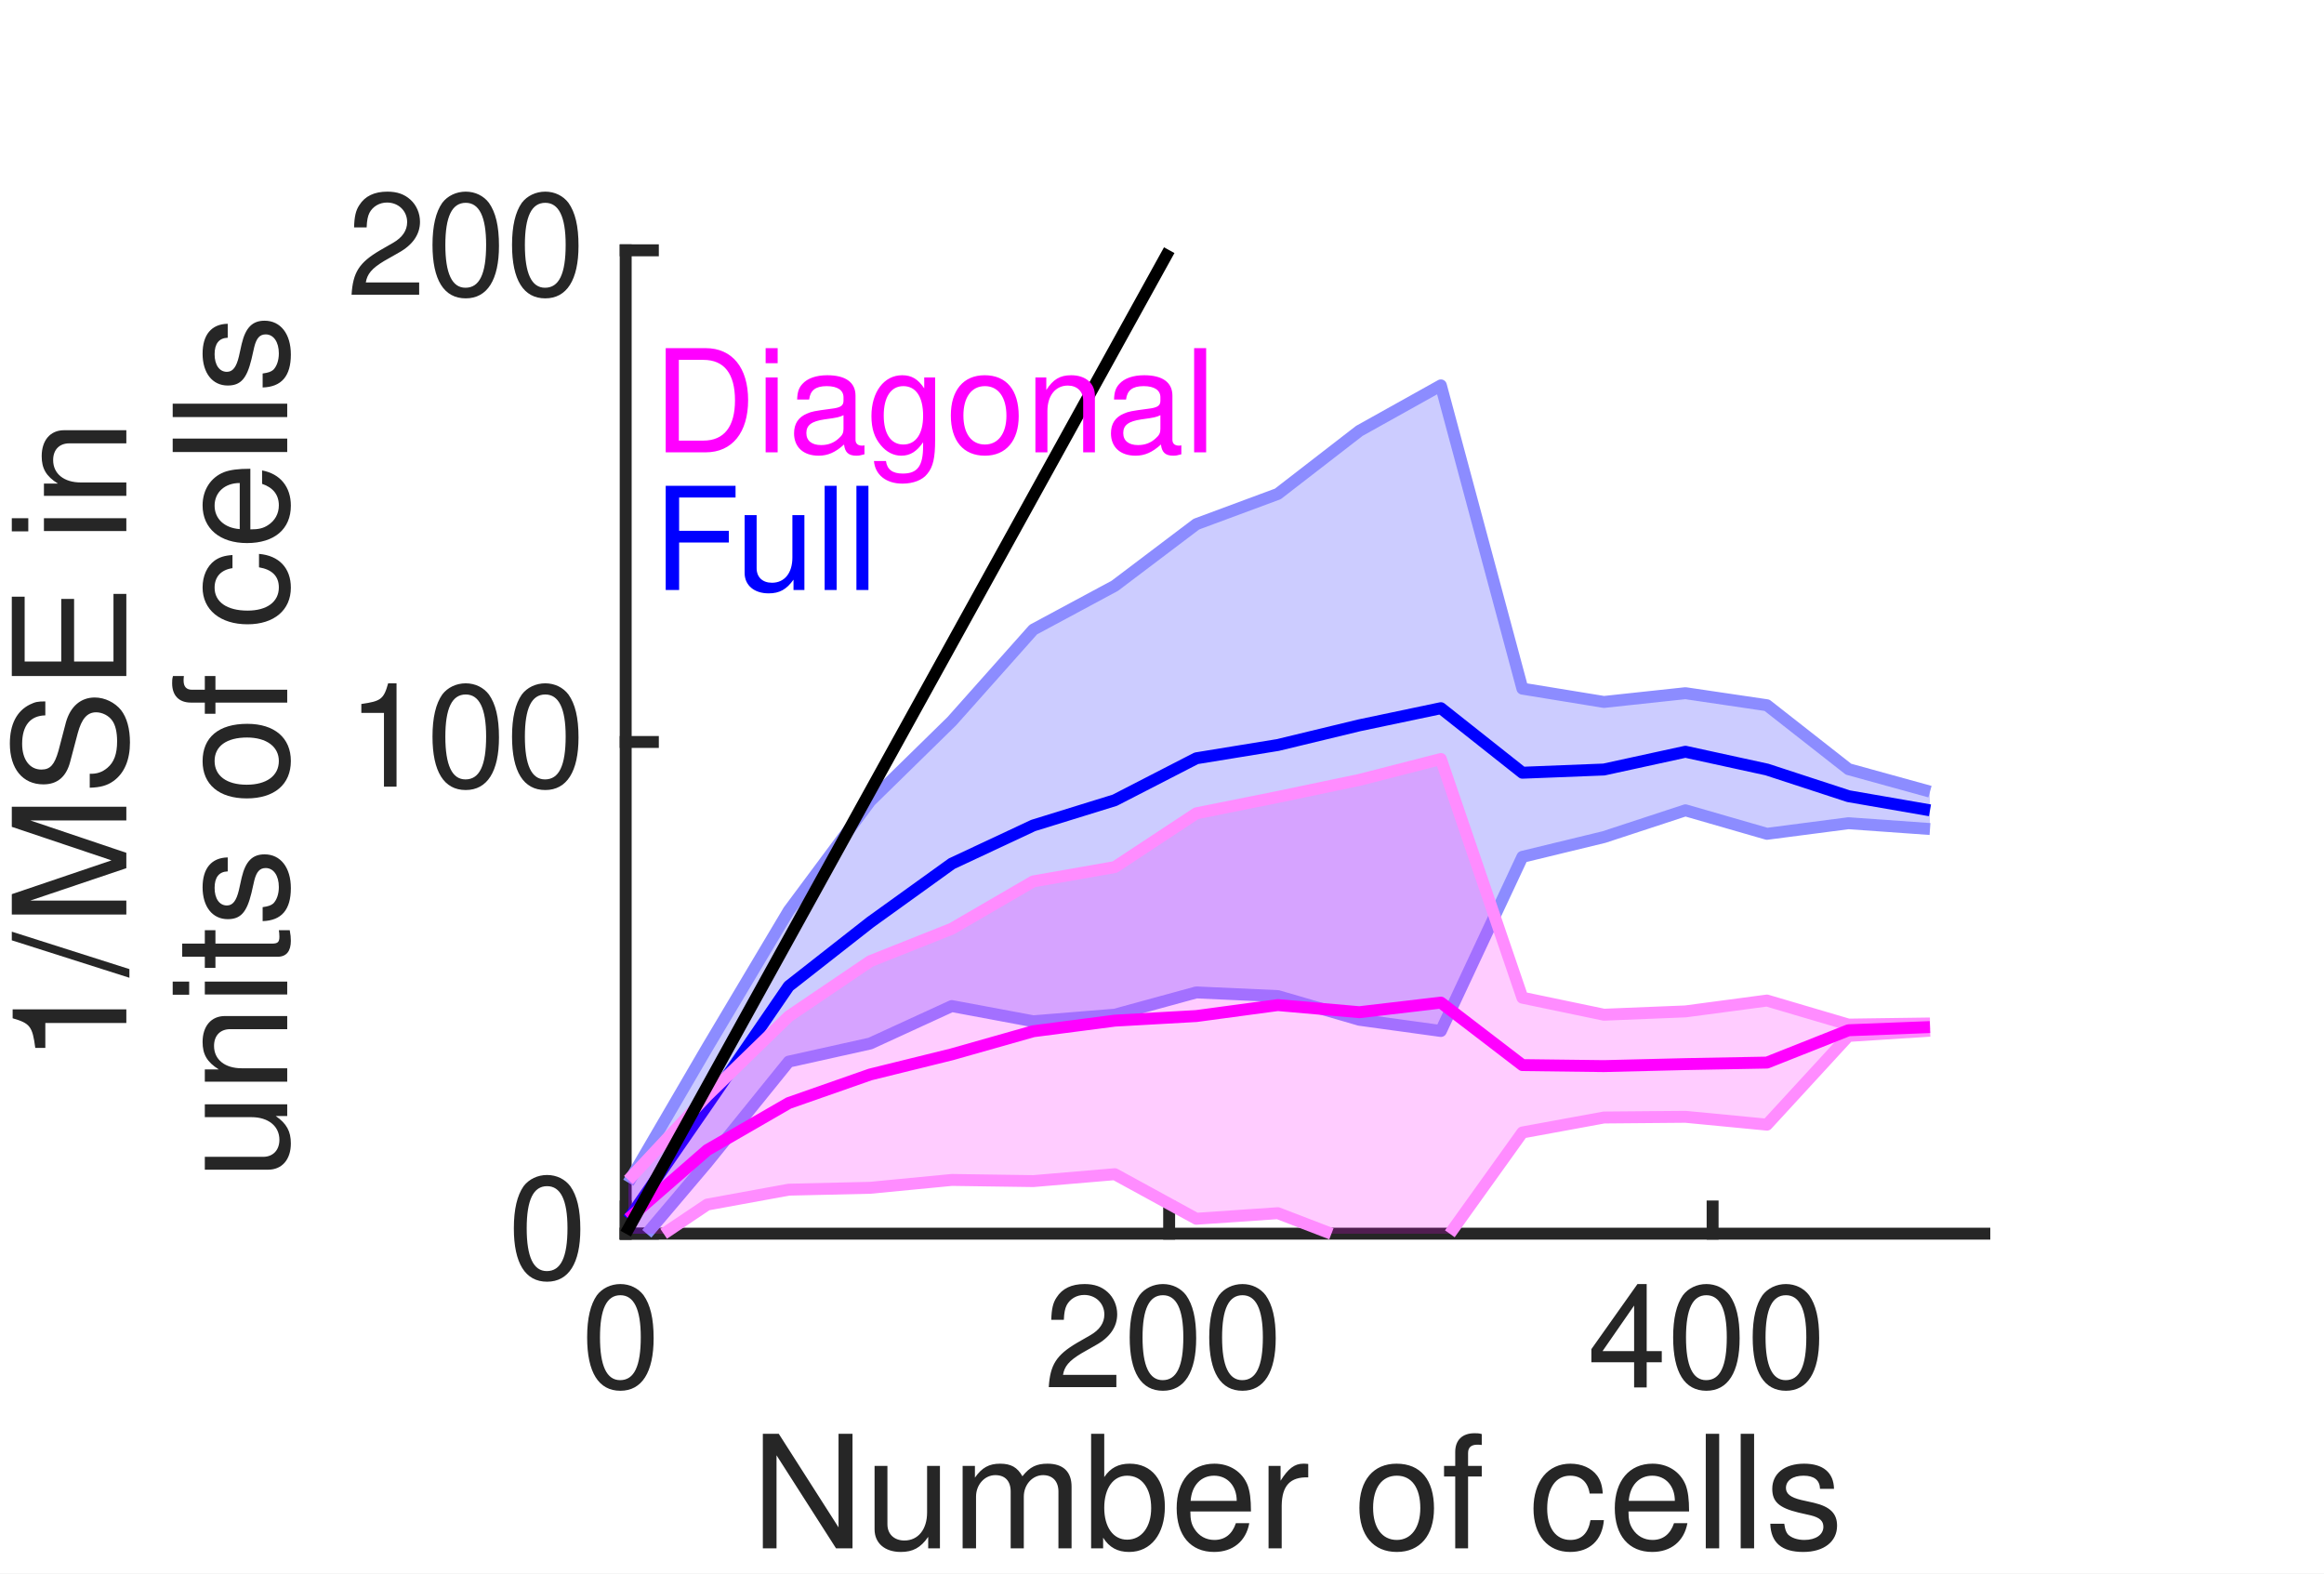
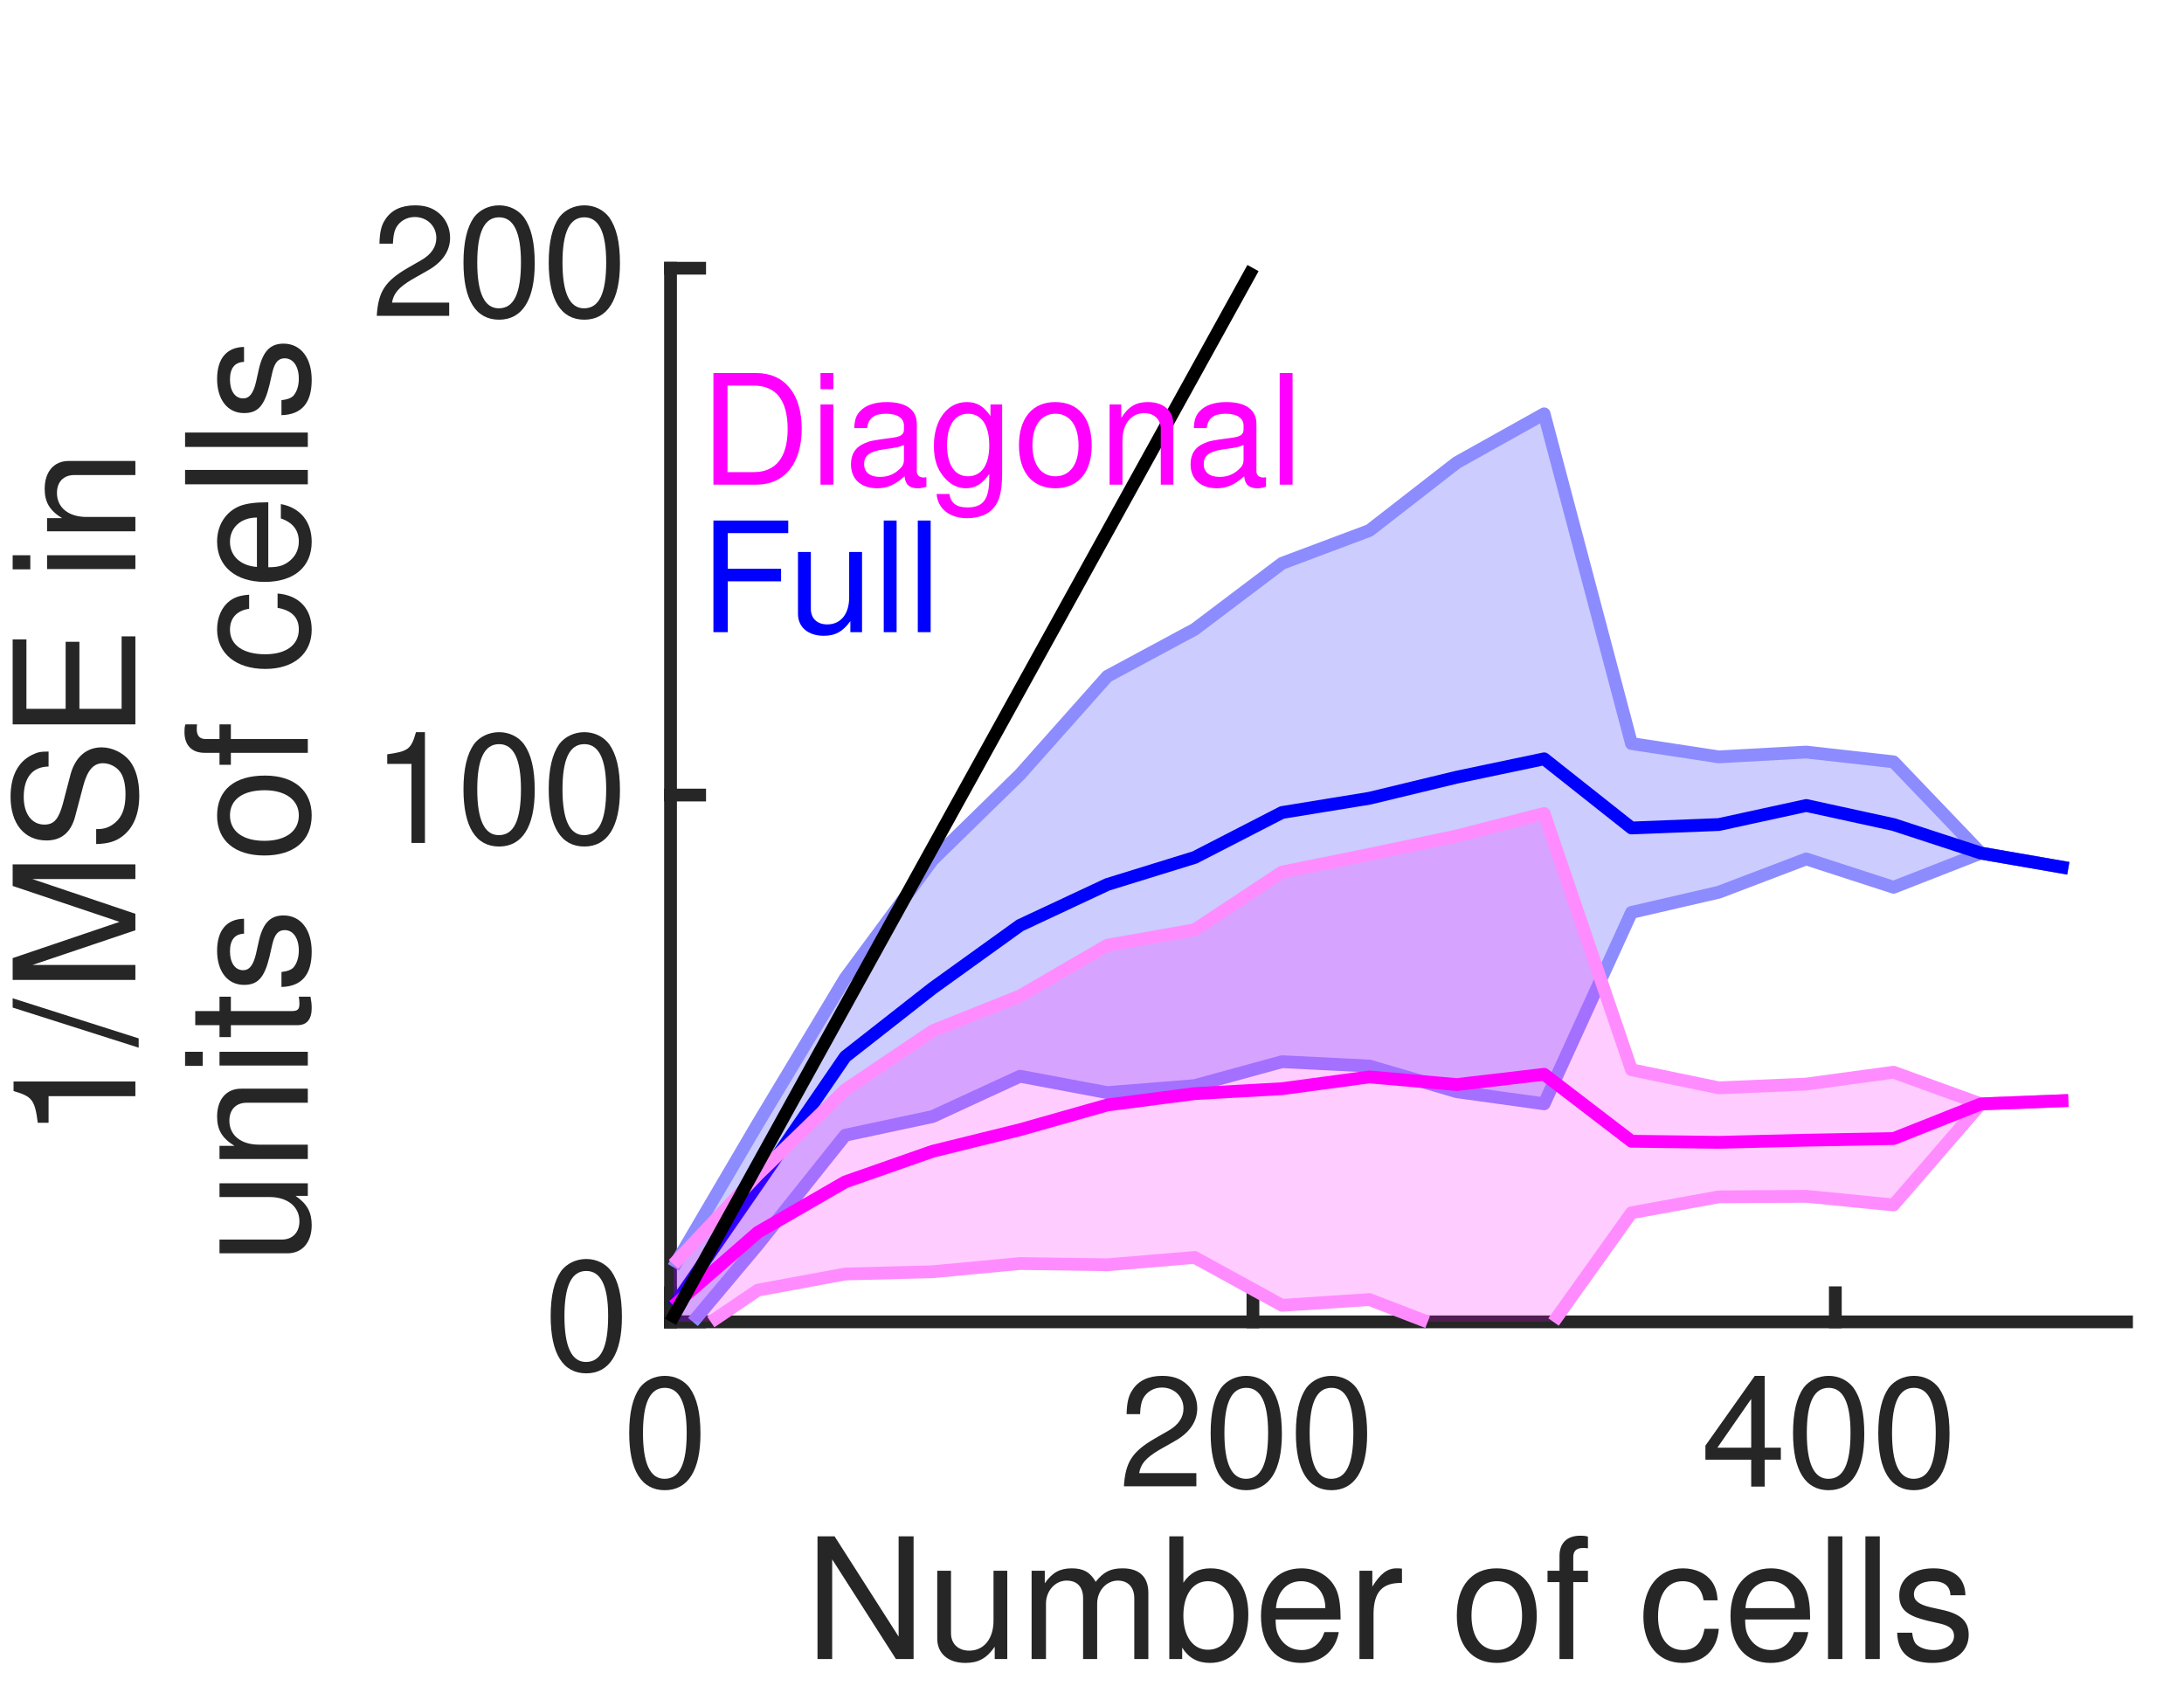
- <svg xmlns="http://www.w3.org/2000/svg" style="fill-opacity:1; color-rendering:auto; color-interpolation:auto; text-rendering:auto; stroke:black; stroke-linecap:square; stroke-miterlimit:10; shape-rendering:auto; stroke-opacity:1; fill:black; stroke-dasharray:none; font-weight:normal; stroke-width:1; font-family:'Dialog'; font-style:normal; stroke-linejoin:miter; font-size:12px; stroke-dashoffset:0; image-rendering:auto;" width="130" height="88">
+ <svg xmlns="http://www.w3.org/2000/svg" style="fill-opacity:1; color-rendering:auto; color-interpolation:auto; text-rendering:auto; stroke:black; stroke-linecap:square; stroke-miterlimit:10; shape-rendering:auto; stroke-opacity:1; fill:black; stroke-dasharray:none; font-weight:normal; stroke-width:1; font-family:'Dialog'; font-style:normal; stroke-linejoin:miter; font-size:12px; stroke-dashoffset:0; image-rendering:auto;" width="114" height="88">
  <defs id="genericDefs" />
  <g>
    <defs id="defs1">
      <clipPath clipPathUnits="userSpaceOnUse" id="clipPath1">
-         <path d="M0 0 L130 0 L130 88 L0 88 L0 0 Z" />
+         <path d="M0 0 L114 0 L114 88 L0 88 L0 0 Z" />
      </clipPath>
      <font horiz-adv-x="49.995" id="font1">
        <font-face ascent="75.393" descent="19.398" units-per-em="100" style="font-style:normal; font-family:Helvetica LT Std; font-weight:normal;" />
        <missing-glyph horiz-adv-x="49.995" d="M0 0 L0 70 L50 70 L50 0 ZM25 39.5 L42 65 L8 65 ZM28 35 L45 9.5 L45 60.5 ZM8 5 L42 5 L25 30.5 ZM5 60.5 L5 9.5 L22 35 Z" />
        <glyph unicode="0" horiz-adv-x="55.595" d="M42.5 34.203 C42.5 51.797 37.906 62.406 27.797 62.406 C17.703 62.406 13.094 51.797 13.094 34.203 C13.094 16.594 17.703 6 27.797 6 C37.906 6 42.5 16.594 42.5 34.203 ZM51.906 34.203 C51.906 19.594 48 -1.906 27.797 -1.906 C7.594 -1.906 3.703 19.594 3.703 34.203 C3.703 48.797 7.594 70.297 27.797 70.297 C48 70.297 51.906 48.797 51.906 34.203 Z" />
        <glyph unicode="2" horiz-adv-x="55.595" d="M13.203 45.094 L4.406 45.094 C4.406 68 21.094 70.297 28.703 70.297 C40.906 70.297 50.703 62.406 50.703 49.297 C50.703 36.703 42.406 31.406 31.906 25.797 L24.594 21.797 C15 16.5 12.906 11 12.5 8.297 L50.703 8.297 L50.703 0 L2.594 0 C3.094 14.594 9.703 22.406 19.094 27.906 L28.406 33.297 C35.906 37.594 41.297 40.5 41.297 49.703 C41.297 55.297 37.703 62.406 27.406 62.406 C14.094 62.406 13.5 50 13.203 45.094 Z" />
        <glyph unicode="4" horiz-adv-x="55.595" d="M52.297 17.094 L42 17.094 L42 0 L33.203 0 L33.203 17.094 L2.5 17.094 L2.5 25.703 L34.703 70.297 L42 70.297 L42 24.703 L52.297 24.703 ZM33 56.594 L10.594 24.703 L33.203 24.703 L33.203 56.594 Z" />
        <glyph unicode="s" horiz-adv-x="49.995" d="M44.703 37.406 L36.203 37.406 C36.094 40.703 34.906 46.203 23.797 46.203 C21.094 46.203 13.406 45.297 13.406 38.797 C13.406 34.5 16.094 33.5 22.906 31.797 L31.703 29.594 C42.594 26.906 46.406 22.906 46.406 15.797 C46.406 5 37.5 -1.5 25.703 -1.5 C5 -1.5 3.5 10.5 3.203 16.797 L11.703 16.797 C12 12.703 13.203 6.094 25.594 6.094 C31.906 6.094 37.594 8.594 37.594 14.406 C37.594 18.594 34.703 20 27.203 21.906 L17 24.406 C9.703 26.203 4.906 29.906 4.906 37.094 C4.906 48.594 14.406 53.797 24.703 53.797 C43.406 53.797 44.703 40 44.703 37.406 Z" />
        <glyph unicode="l" horiz-adv-x="22.198" d="M15.5 71.797 L15.5 0 L6.703 0 L6.703 71.797 Z" />
        <glyph unicode="c" horiz-adv-x="49.995" d="M47.703 34.703 L39.203 34.703 C38.094 41.703 34.203 45.906 26.797 45.906 C15.906 45.906 12.406 35.5 12.406 26.203 C12.406 17.203 14.594 6.094 26.703 6.094 C32.594 6.094 37.703 10.5 39.203 18.5 L47.703 18.5 C46.797 10.203 41.703 -1.5 26.406 -1.5 C11.703 -1.5 3 9.594 3 24.703 C3 40.906 10.797 53.797 28.094 53.797 C41.797 53.797 47 43.797 47.703 34.703 Z" />
        <glyph unicode="f" horiz-adv-x="27.797" d="M26.203 45 L17.406 45 L17.406 0 L8.594 0 L8.594 45 L1.406 45 L1.406 52.297 L8.594 52.297 L8.594 61.297 C8.594 69.203 13.594 72.797 22.203 72.797 C23.5 72.797 24.797 72.703 26.203 72.594 L26.203 64.703 C25.094 64.797 23.703 64.906 22.594 64.906 C18.797 64.906 17.406 63 17.406 58.797 L17.406 52.297 L26.203 52.297 Z" />
        <glyph unicode="o" horiz-adv-x="55.595" d="M3.5 26.203 C3.5 39.703 11.094 53.797 27.797 53.797 C44.5 53.797 52.094 39.703 52.094 26.203 C52.094 12.703 44.5 -1.406 27.797 -1.406 C11.094 -1.406 3.5 12.703 3.5 26.203 ZM12.594 26.203 C12.594 19.203 15.203 6.203 27.797 6.203 C40.406 6.203 43 19.203 43 26.203 C43 33.203 40.406 46.203 27.797 46.203 C15.203 46.203 12.594 33.203 12.594 26.203 Z" />
        <glyph unicode=" " horiz-adv-x="27.797" d="" />
        <glyph unicode="r" horiz-adv-x="33.297" d="M16.5 30.406 L16.5 0 L7.703 0 L7.703 52.297 L16 52.297 L16 43.594 L16.203 43.594 C19.703 49.703 24.297 53.797 30.906 53.797 C32 53.797 32.5 53.703 33.203 53.5 L33.203 44.406 L29.906 44.406 C21.703 44.406 16.5 38 16.5 30.406 Z" />
        <glyph unicode="e" horiz-adv-x="55.595" d="M42.094 16.406 L50.906 16.406 C50.594 13.906 48.203 6.5 41.594 2.094 C39.203 0.5 35.797 -1.5 27.406 -1.5 C12.703 -1.5 4 9.594 4 24.703 C4 40.906 11.797 53.797 29.094 53.797 C44.203 53.797 51.594 41.797 51.594 23.297 L13.406 23.297 C13.406 12.406 18.5 6.094 28.594 6.094 C36.906 6.094 41.797 12.5 42.094 16.406 ZM13.406 30.297 L42.5 30.297 C42 38.406 38.594 45.906 27.906 45.906 C19.797 45.906 13.406 38.406 13.406 30.297 Z" />
        <glyph unicode="b" horiz-adv-x="55.595" d="M14.094 0 L5.797 0 L5.797 71.797 L14.594 71.797 L14.594 45.703 L14.797 45.703 C18.594 51.203 23.797 53.703 29.906 53.797 C43.797 53.797 51.703 42.406 51.703 27.703 C51.703 15.203 46.5 -1.5 28.703 -1.5 C19.797 -1.5 16.094 3.594 14.297 6.5 L14.094 6.5 ZM42.594 26.297 C42.594 33 41.906 45.906 28.297 45.906 C15.594 45.906 14.203 32.203 14.203 23.703 C14.203 9.797 22.906 6.094 28.5 6.094 C38.094 6.094 42.594 14.797 42.594 26.297 Z" />
        <glyph unicode="m" horiz-adv-x="83.292" d="M6.5 0 L6.5 52.297 L14.797 52.297 L14.797 44.906 L15 44.906 C16.906 47.703 21.406 53.797 30.797 53.797 C40.203 53.797 43.203 48.094 44.703 45.297 C49.094 50.203 52.594 53.797 60.703 53.797 C66.297 53.797 76.906 50.906 76.906 36.203 L76.906 0 L68.094 0 L68.094 33.797 C68.094 41 65.906 45.906 58.406 45.906 C51 45.906 46.094 38.906 46.094 31.906 L46.094 0 L37.297 0 L37.297 36.203 C37.297 40.594 35.594 45.906 29.094 45.906 C24.094 45.906 15.297 42.703 15.297 28.5 L15.297 0 Z" />
        <glyph unicode="u" horiz-adv-x="55.595" d="M48.906 0 L40.594 0 L40.594 7.594 L40.406 7.797 C36.703 1.703 32.203 -1.5 23.797 -1.5 C16.094 -1.5 6.797 2.203 6.797 14.703 L6.797 52.297 L15.594 52.297 L15.594 17.594 C15.594 9 20 6.094 25.703 6.094 C36.797 6.094 40.094 15.906 40.094 23.5 L40.094 52.297 L48.906 52.297 Z" />
        <glyph unicode="N" horiz-adv-x="72.193" d="M55.203 13.797 L55.203 71.797 L64.594 71.797 L64.594 0 L53.703 0 L17.203 58 L17 58 L17 0 L7.594 0 L7.594 71.797 L19.094 71.797 L55 13.797 Z" />
        <glyph unicode="1" horiz-adv-x="55.595" d="M35.906 70.297 L35.906 0 L26.5 0 L26.5 49.906 L10.094 49.906 L10.094 56.906 C21.5 57.703 26.203 58.797 29 70.297 Z" />
        <glyph unicode="n" horiz-adv-x="55.595" d="M49.094 35.594 L49.094 0 L40.297 0 L40.297 32.203 C40.297 41.297 37.703 45.906 29.094 45.906 C24.094 45.906 15.297 42.703 15.297 28.5 L15.297 0 L6.5 0 L6.5 52.297 L14.797 52.297 L14.797 44.906 L15 44.906 C16.906 47.703 21.797 53.797 30.797 53.797 C38.906 53.797 49.094 50.5 49.094 35.594 Z" />
        <glyph unicode="i" horiz-adv-x="22.198" d="M15.5 52.297 L15.5 0 L6.703 0 L6.703 52.297 ZM15.5 61.797 L6.703 61.797 L6.703 71.797 L15.5 71.797 Z" />
        <glyph unicode="E" horiz-adv-x="66.694" d="M61.594 8.594 L61.594 0 L8.594 0 L8.594 71.797 L60.906 71.797 L60.906 63.203 L18.297 63.203 L18.297 41.203 L57.594 41.203 L57.594 32.594 L18.297 32.594 L18.297 8.594 Z" />
        <glyph unicode="S" horiz-adv-x="66.694" d="M60 50.797 L50.906 50.797 C50.406 61.906 41.203 65.406 33.094 65.406 C27 65.406 16.703 63.703 16.703 52.797 C16.703 46.703 21 44.703 25.203 43.703 L45.703 39 C55 36.797 62 31.203 62 19.797 C62 2.797 46.203 -1.906 33.906 -1.906 C20.594 -1.906 15.406 2.094 12.203 5 C6.094 10.5 4.906 16.5 4.906 23.203 L14 23.203 C14 10.203 24.594 6.406 33.797 6.406 C40.797 6.406 52.594 8.203 52.594 18.5 C52.594 26 49.094 28.406 37.297 31.203 L22.594 34.594 C17.906 35.703 7.297 39 7.297 51.5 C7.297 62.703 14.594 73.703 32 73.703 C57.094 73.703 59.594 58.703 60 50.797 Z" />
        <glyph unicode="M" horiz-adv-x="83.292" d="M76.094 0 L66.703 0 L66.703 42.406 C66.703 44.5 66.906 53.594 66.906 60.297 L66.703 60.297 L46.5 0 L36.906 0 L16.703 60.203 L16.5 60.203 C16.5 53.594 16.703 44.5 16.703 42.406 L16.703 0 L7.297 0 L7.297 71.797 L21.203 71.797 L41.703 11.094 L41.906 11.094 L62.297 71.797 L76.094 71.797 Z" />
        <glyph unicode="/" horiz-adv-x="27.797" d="M29.5 73.703 L5 -1.906 L-1.703 -1.906 L22.906 73.703 Z" />
        <glyph unicode="t" horiz-adv-x="27.797" d="M25.703 45 L17.297 45 L17.297 11 C17.297 6.906 20.797 6.906 22.594 6.906 L25.703 6.906 L25.703 0 C22.5 -0.297 20 -0.703 19.094 -0.703 C10.406 -0.703 8.5 4.203 8.5 10.5 L8.5 45 L1.406 45 L1.406 52.297 L8.5 52.297 L8.5 66.906 L17.297 66.906 L17.297 52.297 L25.703 52.297 Z" />
        <glyph unicode="F" horiz-adv-x="61.094" d="M18.297 32.594 L18.297 0 L8.594 0 L8.594 71.797 L58.297 71.797 L58.297 63.203 L18.297 63.203 L18.297 41.203 L53.5 41.203 L53.5 32.594 Z" />
        <glyph unicode="g" horiz-adv-x="55.595" d="M13.094 26.297 C13.094 14.797 17.594 6.094 27.203 6.094 C32.797 6.094 41.5 9.797 41.5 23.703 C41.5 32.203 40.094 45.906 27.406 45.906 C13.797 45.906 13.094 33 13.094 26.297 ZM49.906 52.297 L49.906 4.297 C49.906 -3.203 49.797 -22 25.594 -22 C19.406 -22 7.297 -20.297 5.594 -6.406 L14.406 -6.406 C16 -14.703 24.094 -14.703 26.203 -14.703 C41.406 -14.703 41.094 -2.5 41.094 3.703 L41.094 5.906 L40.906 5.906 L40.906 5.5 C38.594 1.797 34 -1.5 27 -1.5 C9.203 -1.5 4 15.203 4 27.703 C4 42.406 11.906 53.797 25.797 53.797 C35.297 53.797 39.297 47.906 41.406 44.906 L41.594 44.906 L41.594 52.297 Z" />
        <glyph unicode="a" horiz-adv-x="55.595" d="M14.297 36.406 L6.203 36.406 C6.594 48.906 14.906 53.797 27.797 53.797 C32 53.797 47.203 52.594 47.203 39.203 L47.203 9.094 C47.203 6.906 48.297 6 50.094 6 C50.906 6 52 6.203 53 6.406 L53 0 C51.5 -0.406 50.203 -1 48.203 -1 C40.406 -1 39.203 3 38.906 7 C35.5 3.297 30.203 -1.5 20 -1.5 C10.406 -1.5 3.594 4.594 3.594 13.594 C3.594 18 4.906 28.203 19.5 30 L34 31.797 C36.094 32 38.594 32.797 38.594 38 C38.594 43.5 34.594 46.5 26.297 46.5 C16.297 46.5 14.906 40.406 14.297 36.406 ZM38.406 18.094 L38.406 26.703 C37 25.594 34.797 24.797 23.906 23.406 C19.594 22.797 12.703 21.5 12.703 14.906 C12.703 9.203 15.594 5.797 22.203 5.797 C30.406 5.797 38.406 11.094 38.406 18.094 Z" />
        <glyph unicode="D" horiz-adv-x="72.193" d="M8.094 0 L8.094 71.797 L37.203 71.797 C55.906 71.797 67.406 57.594 67.406 36.906 C67.406 20.797 60.406 0 36.797 0 ZM17.797 63.5 L17.797 8.297 L36.594 8.297 C49.203 8.297 57.406 18.203 57.406 36.297 C57.406 54.406 49.094 63.5 35.906 63.5 Z" />
      </font>
    </defs>
    <g style="fill:white; stroke:white;">
-       <rect x="0" y="0" width="130" style="clip-path:url(#clipPath1); stroke:none;" height="88" />
+       <rect x="0" y="0" width="114" style="clip-path:url(#clipPath1); stroke:none;" height="88" />
    </g>
    <g style="fill:white; text-rendering:optimizeSpeed; color-rendering:optimizeSpeed; image-rendering:optimizeSpeed; shape-rendering:crispEdges; stroke:white; color-interpolation:sRGB;">
-       <rect x="0" width="130" height="88" y="0" style="stroke:none;" />
+       <rect x="0" width="114" height="88" y="0" style="stroke:none;" />
      <path style="stroke:none;" d="M35 69 L111 69 L111 14 L35 14 Z" />
    </g>
    <g style="fill:rgb(38,38,38); text-rendering:geometricPrecision; image-rendering:optimizeQuality; color-rendering:optimizeQuality; stroke-linejoin:round; stroke:rgb(38,38,38); color-interpolation:linearRGB; stroke-width:0.667;">
      <line y2="69" style="fill:none;" x1="35" x2="111" y1="69" />
      <line y2="67.48" style="fill:none;" x1="35" x2="35" y1="69" />
      <line y2="67.48" style="fill:none;" x1="65.4" x2="65.4" y1="69" />
      <line y2="67.48" style="fill:none;" x1="95.8" x2="95.8" y1="69" />
    </g>
    <g transform="translate(35,70.6)" style="font-size:8px; fill:rgb(38,38,38); text-rendering:geometricPrecision; image-rendering:optimizeQuality; color-rendering:optimizeQuality; font-family:'Helvetica LT Std'; stroke:rgb(38,38,38); color-interpolation:linearRGB;">
      <text x="-2.5" xml:space="preserve" y="7" style="stroke:none;">0</text>
    </g>
    <g transform="translate(65.4,70.6)" style="font-size:8px; fill:rgb(38,38,38); text-rendering:geometricPrecision; image-rendering:optimizeQuality; color-rendering:optimizeQuality; font-family:'Helvetica LT Std'; stroke:rgb(38,38,38); color-interpolation:linearRGB;">
      <text x="-7" xml:space="preserve" y="7" style="stroke:none;">200</text>
    </g>
    <g transform="translate(95.8,70.6)" style="font-size:8px; fill:rgb(38,38,38); text-rendering:geometricPrecision; image-rendering:optimizeQuality; color-rendering:optimizeQuality; font-family:'Helvetica LT Std'; stroke:rgb(38,38,38); color-interpolation:linearRGB;">
      <text x="-7" xml:space="preserve" y="7" style="stroke:none;">400</text>
    </g>
    <g transform="translate(73,79.6)" style="font-size:8.8px; fill:rgb(38,38,38); text-rendering:geometricPrecision; image-rendering:optimizeQuality; color-rendering:optimizeQuality; font-family:'Helvetica LT Std'; stroke:rgb(38,38,38); color-interpolation:linearRGB;">
      <text x="-31" xml:space="preserve" y="7" style="stroke:none;">Number of cells</text>
    </g>
    <g style="fill:rgb(38,38,38); text-rendering:geometricPrecision; image-rendering:optimizeQuality; color-rendering:optimizeQuality; stroke-linejoin:round; stroke:rgb(38,38,38); color-interpolation:linearRGB; stroke-width:0.667;">
      <line y2="14" style="fill:none;" x1="35" x2="35" y1="69" />
      <line y2="69" style="fill:none;" x1="35" x2="36.52" y1="69" />
      <line y2="41.5" style="fill:none;" x1="35" x2="36.52" y1="41.5" />
      <line y2="14" style="fill:none;" x1="35" x2="36.52" y1="14" />
    </g>
    <g transform="translate(33.4,69)" style="font-size:8px; fill:rgb(38,38,38); text-rendering:geometricPrecision; image-rendering:optimizeQuality; color-rendering:optimizeQuality; font-family:'Helvetica LT Std'; stroke:rgb(38,38,38); color-interpolation:linearRGB;">
      <text x="-5" xml:space="preserve" y="2.5" style="stroke:none;">0</text>
    </g>
    <g transform="translate(33.4,41.5)" style="font-size:8px; fill:rgb(38,38,38); text-rendering:geometricPrecision; image-rendering:optimizeQuality; color-rendering:optimizeQuality; font-family:'Helvetica LT Std'; stroke:rgb(38,38,38); color-interpolation:linearRGB;">
      <text x="-14" xml:space="preserve" y="2.5" style="stroke:none;">100</text>
    </g>
    <g transform="translate(33.4,14)" style="font-size:8px; fill:rgb(38,38,38); text-rendering:geometricPrecision; image-rendering:optimizeQuality; color-rendering:optimizeQuality; font-family:'Helvetica LT Std'; stroke:rgb(38,38,38); color-interpolation:linearRGB;">
      <text x="-14" xml:space="preserve" y="2.5" style="stroke:none;">200</text>
    </g>
    <g transform="translate(18.0667,41.5) rotate(-90)" style="font-size:8.8px; fill:rgb(38,38,38); text-rendering:geometricPrecision; image-rendering:optimizeQuality; color-rendering:optimizeQuality; font-family:'Helvetica LT Std'; stroke:rgb(38,38,38); color-interpolation:linearRGB;">
      <text x="-18" xml:space="preserve" y="-11" style="stroke:none;">1/MSE in</text>
      <text x="-24.5" xml:space="preserve" y="-2" style="stroke:none;">units of cells</text>
    </g>
    <g style="fill-opacity:0.2; fill:rgb(0,0,255); text-rendering:optimizeSpeed; image-rendering:optimizeSpeed; color-rendering:optimizeSpeed; shape-rendering:crispEdges; stroke:rgb(0,0,255); color-interpolation:sRGB; stroke-opacity:0.2;">
-       <path style="stroke:none;" d="M35.152 69.007 L36.18 69.007 L39.56 65.018 L44.12 59.378 L48.68 58.364 L53.24 56.27 L57.8 57.121 L62.36 56.753 L66.92 55.507 L71.48 55.713 L76.04 57.037 L80.6 57.664 L85.16 47.924 L89.72 46.819 L94.28 45.322 L98.84 46.637 L103.4 46.044 L107.96 46.368 L107.96 44.278 L103.4 43.02 L98.84 39.445 L94.28 38.771 L89.72 39.261 L85.16 38.517 L80.6 21.555 L76.04 24.099 L71.48 27.625 L66.92 29.317 L62.36 32.764 L57.8 35.216 L53.24 40.339 L48.68 44.806 L44.12 50.939 L39.56 58.597 L35.152 66.151 Z" />
+       <path style="stroke:none;" d="M35.152 69.007 L36.169 69.007 L39.56 64.967 L44.12 59.257 L48.68 58.283 L53.24 56.179 L57.8 57.034 L62.36 56.668 L66.92 55.42 L71.48 55.647 L76.04 56.987 L80.6 57.618 L85.16 47.628 L89.72 46.572 L94.28 44.836 L98.84 46.315 L103.4 44.532 L98.84 39.767 L94.28 39.257 L89.72 39.508 L85.16 38.813 L80.6 21.601 L76.04 24.148 L71.48 27.692 L66.92 29.404 L62.36 32.848 L57.8 35.303 L53.24 40.43 L48.68 44.887 L44.12 51.061 L39.56 58.649 L35.152 66.153 Z" />
    </g>
    <g style="stroke-linecap:butt; fill:rgb(140,140,255); text-rendering:geometricPrecision; image-rendering:optimizeQuality; color-rendering:optimizeQuality; stroke-linejoin:round; stroke:rgb(140,140,255); color-interpolation:linearRGB; stroke-width:0.667;">
-       <path d="M36.18 69.007 L39.56 65.018 L44.12 59.378 L48.68 58.364 L53.24 56.27 L57.8 57.121 L62.36 56.753 L66.92 55.507 L71.48 55.713 L76.04 57.037 L80.6 57.664 L85.16 47.924 L89.72 46.819 L94.28 45.322 L98.84 46.637 L103.4 46.044 L107.96 46.368" style="fill:none; fill-rule:evenodd;" />
-       <path d="M35.152 66.151 L39.56 58.597 L44.12 50.939 L48.68 44.806 L53.24 40.339 L57.8 35.216 L62.36 32.764 L66.92 29.317 L71.48 27.625 L76.04 24.099 L80.6 21.555 L85.16 38.517 L89.72 39.261 L94.28 38.771 L98.84 39.445 L103.4 43.02 L107.96 44.278" style="fill:none; fill-rule:evenodd;" />
+       <path d="M36.169 69.007 L39.56 64.967 L44.12 59.257 L48.68 58.283 L53.24 56.179 L57.8 57.034 L62.36 56.668 L66.92 55.42 L71.48 55.647 L76.04 56.987 L80.6 57.618 L85.16 47.628 L89.72 46.572 L94.28 44.836 L98.84 46.315 L103.4 44.532 L107.96 45.323" style="fill:none; fill-rule:evenodd;" />
+       <path d="M35.152 66.153 L39.56 58.649 L44.12 51.061 L48.68 44.887 L53.24 40.43 L57.8 35.303 L62.36 32.848 L66.92 29.404 L71.48 27.692 L76.04 24.148 L80.6 21.601 L85.16 38.813 L89.72 39.508 L94.28 39.257 L98.84 39.767 L103.4 44.532 L107.96 45.323" style="fill:none; fill-rule:evenodd;" />
      <path d="M35.152 68.186 L39.56 61.808 L44.12 55.159 L48.68 51.585 L53.24 48.304 L57.8 46.169 L62.36 44.758 L66.92 42.412 L71.48 41.669 L76.04 40.568 L80.6 39.61 L85.16 43.22 L89.72 43.04 L94.28 42.046 L98.84 43.041 L103.4 44.532 L107.96 45.323" style="fill:none; fill-rule:evenodd; stroke:blue;" />
    </g>
    <g style="fill-opacity:0.2; fill:rgb(255,0,255); text-rendering:optimizeSpeed; image-rendering:optimizeSpeed; color-rendering:optimizeSpeed; shape-rendering:crispEdges; stroke:rgb(255,0,255); color-interpolation:sRGB; stroke-opacity:0.2;">
-       <path style="stroke:none;" d="M39.56 67.373 L44.12 66.54 L48.68 66.435 L53.24 65.996 L57.8 66.061 L62.36 65.674 L66.92 68.167 L71.48 67.855 L74.476 69.007 L76.04 69.007 L76.437 69.007 L80.829 69.007 L81.1 69.007 L85.16 63.341 L89.72 62.504 L94.28 62.465 L98.84 62.903 L103.4 57.942 L107.96 57.648 L107.96 57.244 L103.4 57.307 L98.84 55.962 L94.28 56.569 L89.72 56.754 L85.16 55.803 L80.6 42.453 L76.04 43.621 L71.48 44.575 L66.92 45.491 L62.36 48.497 L57.8 49.297 L53.24 51.946 L48.68 53.76 L44.12 56.847 L39.56 61.278 L35.152 65.999 L35.152 69.007 L37.124 69.007 Z" />
+       <path style="stroke:none;" d="M39.56 67.344 L44.12 66.501 L48.68 66.384 L53.24 65.955 L57.8 66.02 L62.36 65.637 L66.92 68.138 L71.48 67.835 L74.52 69.007 L76.04 69.007 L76.429 69.007 L80.827 69.007 L81.092 69.007 L85.16 63.305 L89.72 62.474 L94.28 62.447 L98.84 62.896 L103.4 57.624 L98.84 55.969 L94.28 56.588 L89.72 56.784 L85.16 55.84 L80.6 42.461 L76.04 43.636 L71.48 44.596 L66.92 45.52 L62.36 48.534 L57.8 49.338 L53.24 51.986 L48.68 53.81 L44.12 56.886 L39.56 61.306 L35.152 66 L35.152 69.007 L37.103 69.007 Z" />
    </g>
    <g style="stroke-linecap:butt; fill:rgb(255,140,255); text-rendering:geometricPrecision; image-rendering:optimizeQuality; color-rendering:optimizeQuality; stroke-linejoin:round; stroke:rgb(255,140,255); color-interpolation:linearRGB; stroke-width:0.667;">
-       <path d="M37.124 69.007 L39.56 67.373 L44.12 66.54 L48.68 66.435 L53.24 65.996 L57.8 66.061 L62.36 65.674 L66.92 68.167 L71.48 67.855 L74.476 69.007" style="fill:none; fill-rule:evenodd;" />
-       <path d="M81.1 69.007 L85.16 63.341 L89.72 62.504 L94.28 62.465 L98.84 62.903 L103.4 57.942 L107.96 57.648" style="fill:none; fill-rule:evenodd;" />
-       <path d="M35.152 65.999 L39.56 61.278 L44.12 56.847 L48.68 53.76 L53.24 51.946 L57.8 49.297 L62.36 48.497 L66.92 45.491 L71.48 44.575 L76.04 43.621 L80.6 42.453 L85.16 55.803 L89.72 56.754 L94.28 56.569 L98.84 55.962 L103.4 57.307 L107.96 57.244" style="fill:none; fill-rule:evenodd;" />
+       <path d="M37.103 69.007 L39.56 67.344 L44.12 66.501 L48.68 66.384 L53.24 65.955 L57.8 66.02 L62.36 65.637 L66.92 68.138 L71.48 67.835 L74.52 69.007" style="fill:none; fill-rule:evenodd;" />
+       <path d="M81.092 69.007 L85.16 63.305 L89.72 62.474 L94.28 62.447 L98.84 62.896 L103.4 57.624 L107.96 57.446" style="fill:none; fill-rule:evenodd;" />
+       <path d="M35.152 66 L39.56 61.306 L44.12 56.886 L48.68 53.81 L53.24 51.986 L57.8 49.338 L62.36 48.534 L66.92 45.52 L71.48 44.596 L76.04 43.636 L80.6 42.461 L85.16 55.84 L89.72 56.784 L94.28 56.588 L98.84 55.969 L103.4 57.624 L107.96 57.446" style="fill:none; fill-rule:evenodd;" />
      <path d="M35.152 68.164 L39.56 64.325 L44.12 61.694 L48.68 60.097 L53.24 58.971 L57.8 57.679 L62.36 57.086 L66.92 56.829 L71.48 56.215 L76.04 56.614 L80.6 56.078 L85.16 59.572 L89.72 59.629 L94.28 59.517 L98.84 59.432 L103.4 57.624 L107.96 57.446" style="fill:none; fill-rule:evenodd; stroke:fuchsia;" />
      <line x1="35" x2="65.404" y1="69" style="fill:none; stroke:black;" y2="13.993" />
    </g>
    <g transform="translate(36.52,30.5)" style="font-size:8px; fill:blue; text-rendering:geometricPrecision; image-rendering:optimizeQuality; color-rendering:optimizeQuality; font-family:'Helvetica LT Std'; stroke:blue; color-interpolation:linearRGB;">
      <text x="0" xml:space="preserve" y="2.5" style="stroke:none;">Full</text>
    </g>
    <g transform="translate(36.52,22.8)" style="font-size:8px; fill:fuchsia; text-rendering:geometricPrecision; image-rendering:optimizeQuality; color-rendering:optimizeQuality; font-family:'Helvetica LT Std'; stroke:fuchsia; color-interpolation:linearRGB;">
      <text x="0" xml:space="preserve" y="2.5" style="stroke:none;">Diagonal</text>
    </g>
  </g>
</svg>
